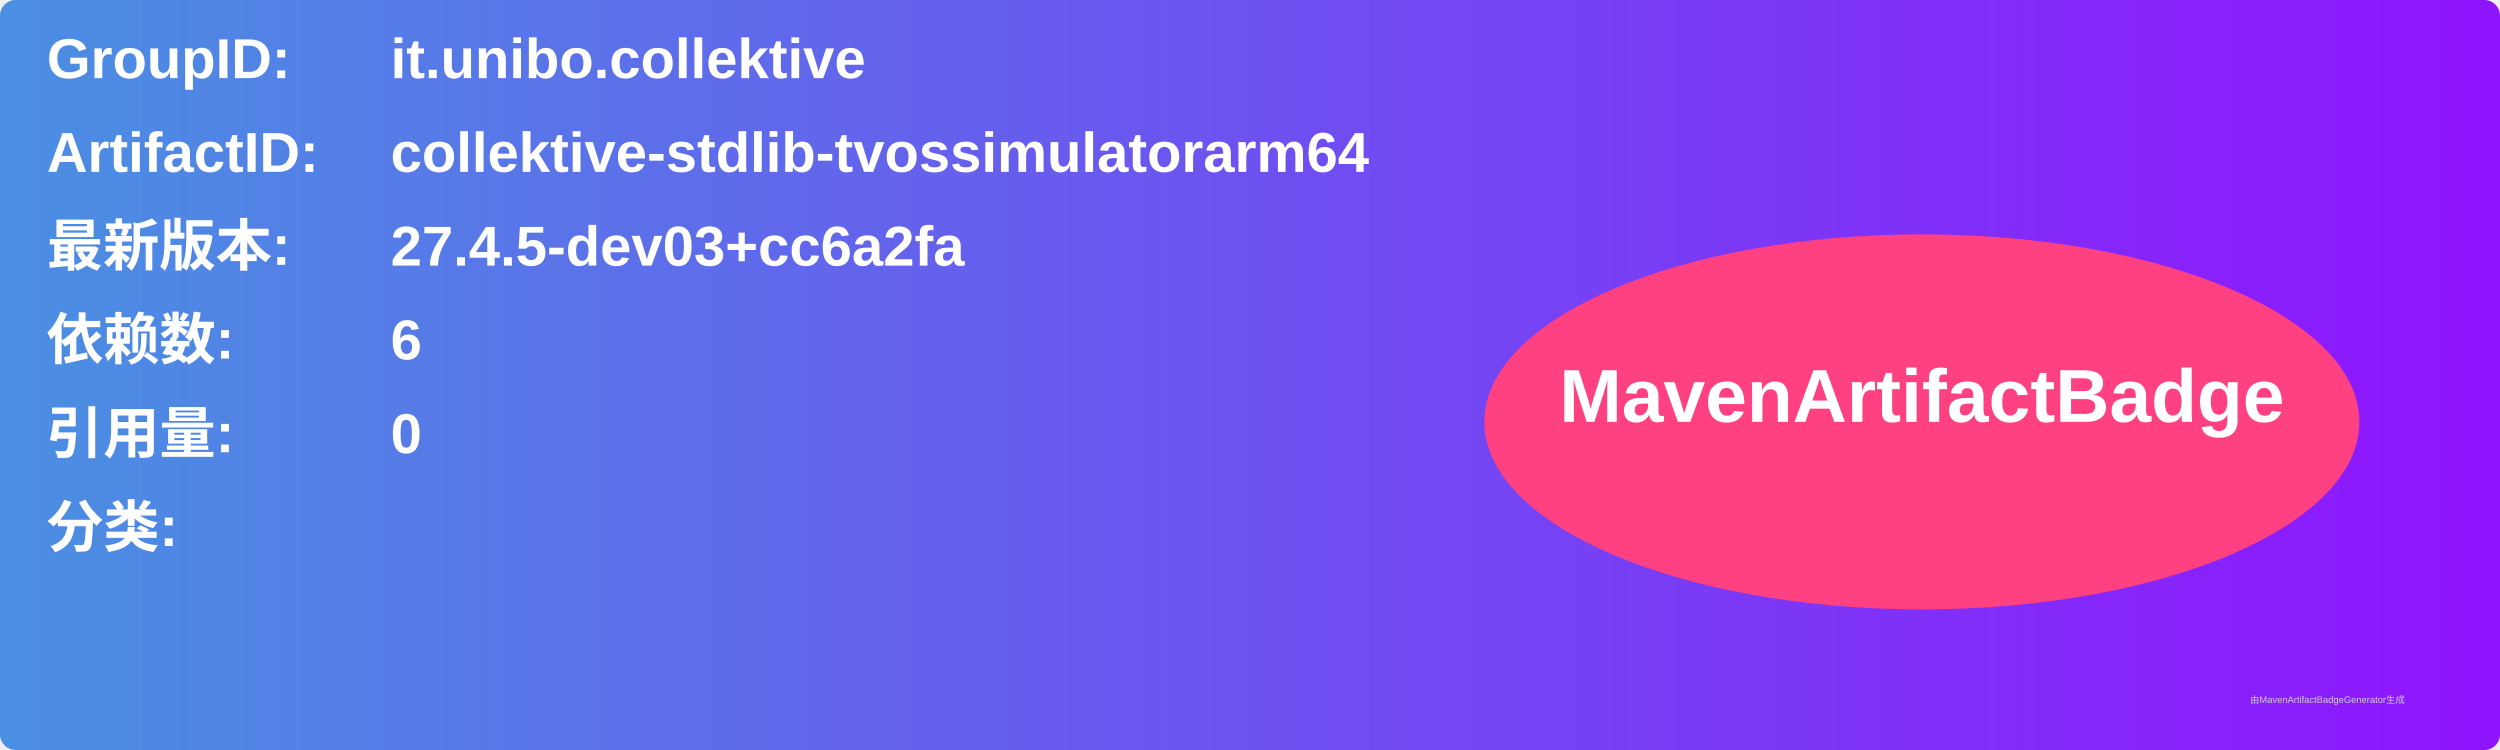
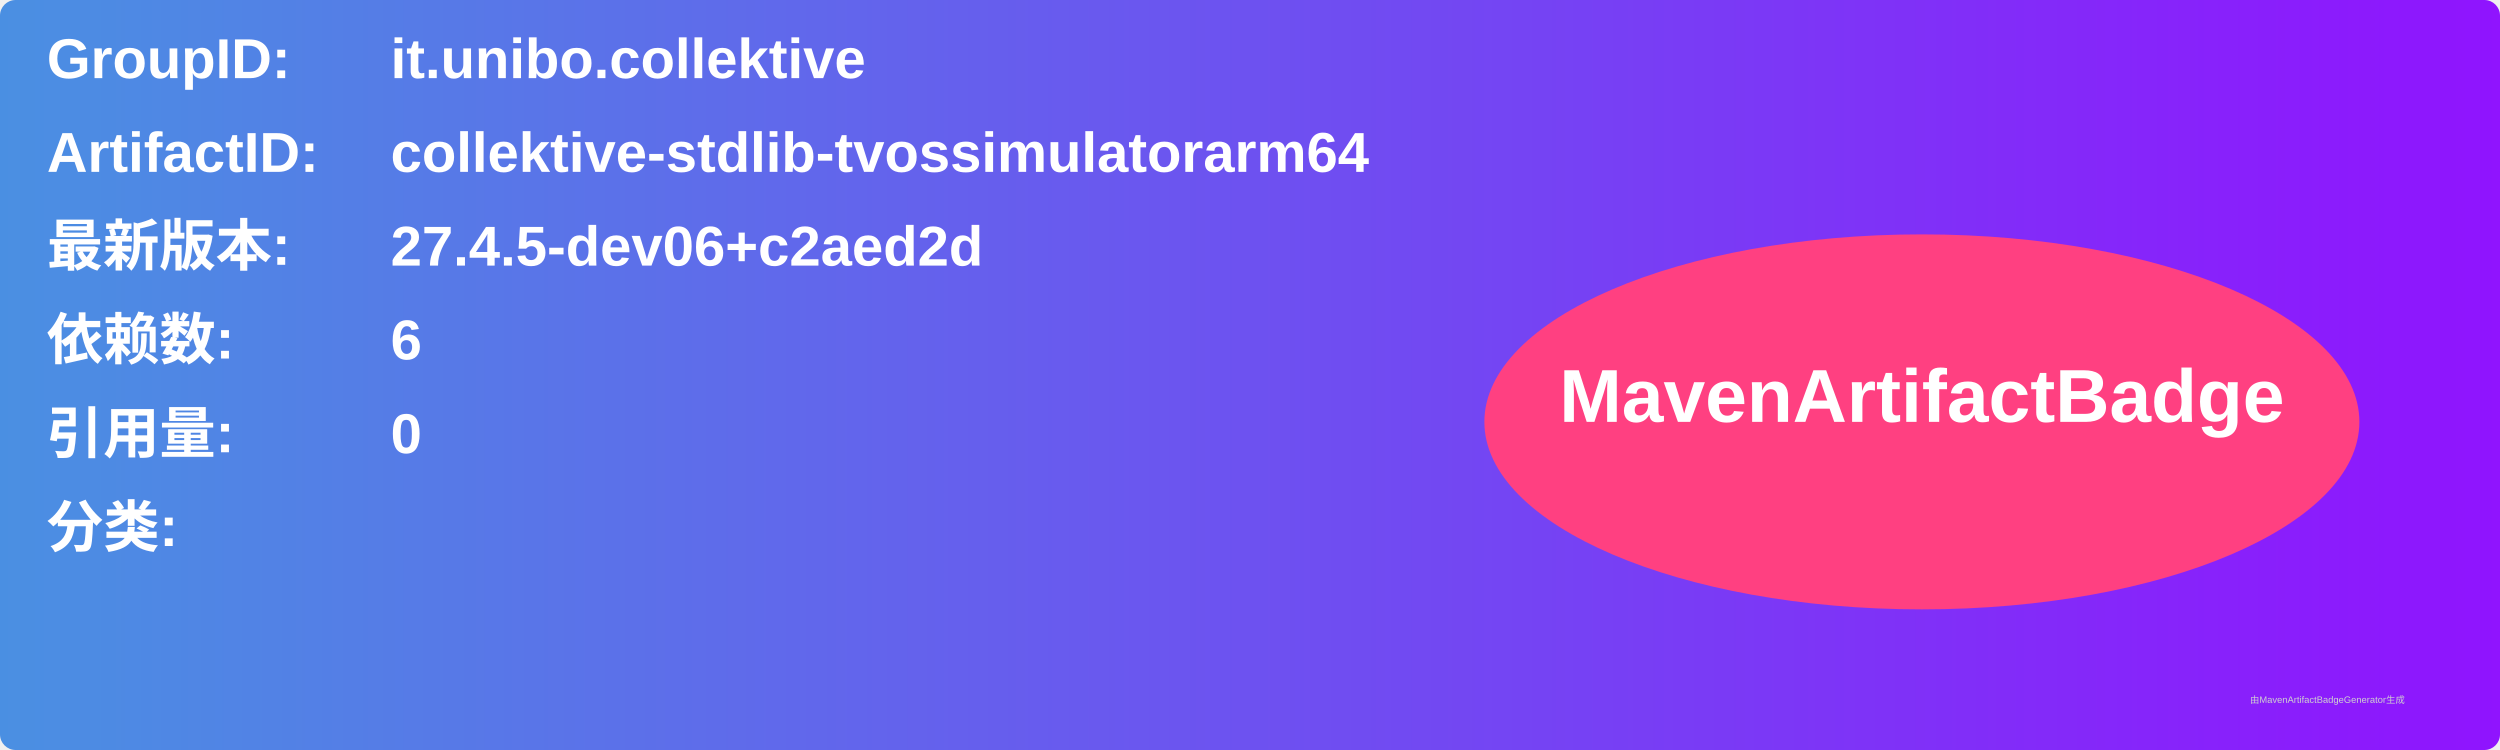
<svg xmlns="http://www.w3.org/2000/svg" width="800" height="240" viewBox="0 0 800 240">
  <linearGradient id="grad" x1="0%" y1="0%" x2="100%" y2="0%">
    <stop offset="0%" stop-color="#4a90e2" />
    <stop offset="100%" stop-color="#9013fe" />
  </linearGradient>
  <rect width="100%" height="100%" rx="5" ry="5" fill="url(#grad)" />
  <g transform="translate(15, 15)">
    <text x="0" y="10" font-family="Arial" font-size="18" fill="white" font-weight="bold" width="260">GroupID:</text>
    <text x="110" y="10" font-family="Arial" font-size="18" fill="white" font-weight="bold" width="460">it.unibo.collektive</text>
    <text x="0" y="40" font-family="Arial" font-size="18" fill="white" font-weight="bold" width="260">ArtifactID:</text>
    <text x="110" y="40" font-family="Arial" font-size="18" fill="white" font-weight="bold" width="460">collektive-stdlib-tvossimulatorarm64</text>
    <text x="0" y="70" font-family="Arial" font-size="18" fill="white" font-weight="bold">最新版本:</text>
    <text x="110" y="70" font-family="Arial" font-size="18" fill="white" font-weight="bold">
-       <tspan font-weight="bold">27.4.5-dev03+cc6a2fa</tspan>
+       <tspan font-weight="bold">27.4.5-dev06+c2aed2d</tspan>
    </text>
    <text x="0" y="100" font-family="Arial" font-size="18" fill="white" font-weight="bold">依赖数: </text>
    <text x="110" y="100" font-family="Arial" font-size="18" fill="white">
      <tspan font-weight="bold">6</tspan>
    </text>
    <text x="0" y="130" font-family="Arial" font-size="18" fill="white" font-weight="bold">引用量: </text>
    <text x="110" y="130" font-family="Arial" font-size="18" fill="white">
      <tspan font-weight="bold">0</tspan>
    </text>
    <text x="0" y="160" font-family="Arial" font-size="18" fill="white" font-weight="bold">分类:</text>
    <text x="10" y="190" font-family="Arial" font-size="10" fill="white">
      <tspan font-weight="bold" />
    </text>
    <ellipse cx="600" cy="120" rx="140" ry="60" fill="#ff4081" />
    <text x="600" y="120" text-anchor="middle" font-family="Arial" font-size="24" fill="white" font-weight="bold">MavenArtifactBadge</text>
  </g>
  <text x="720" y="225" font-family="Arial" font-size="3" fill="#d0d0d0">由MavenArtifactBadgeGenerator生成</text>
</svg>
